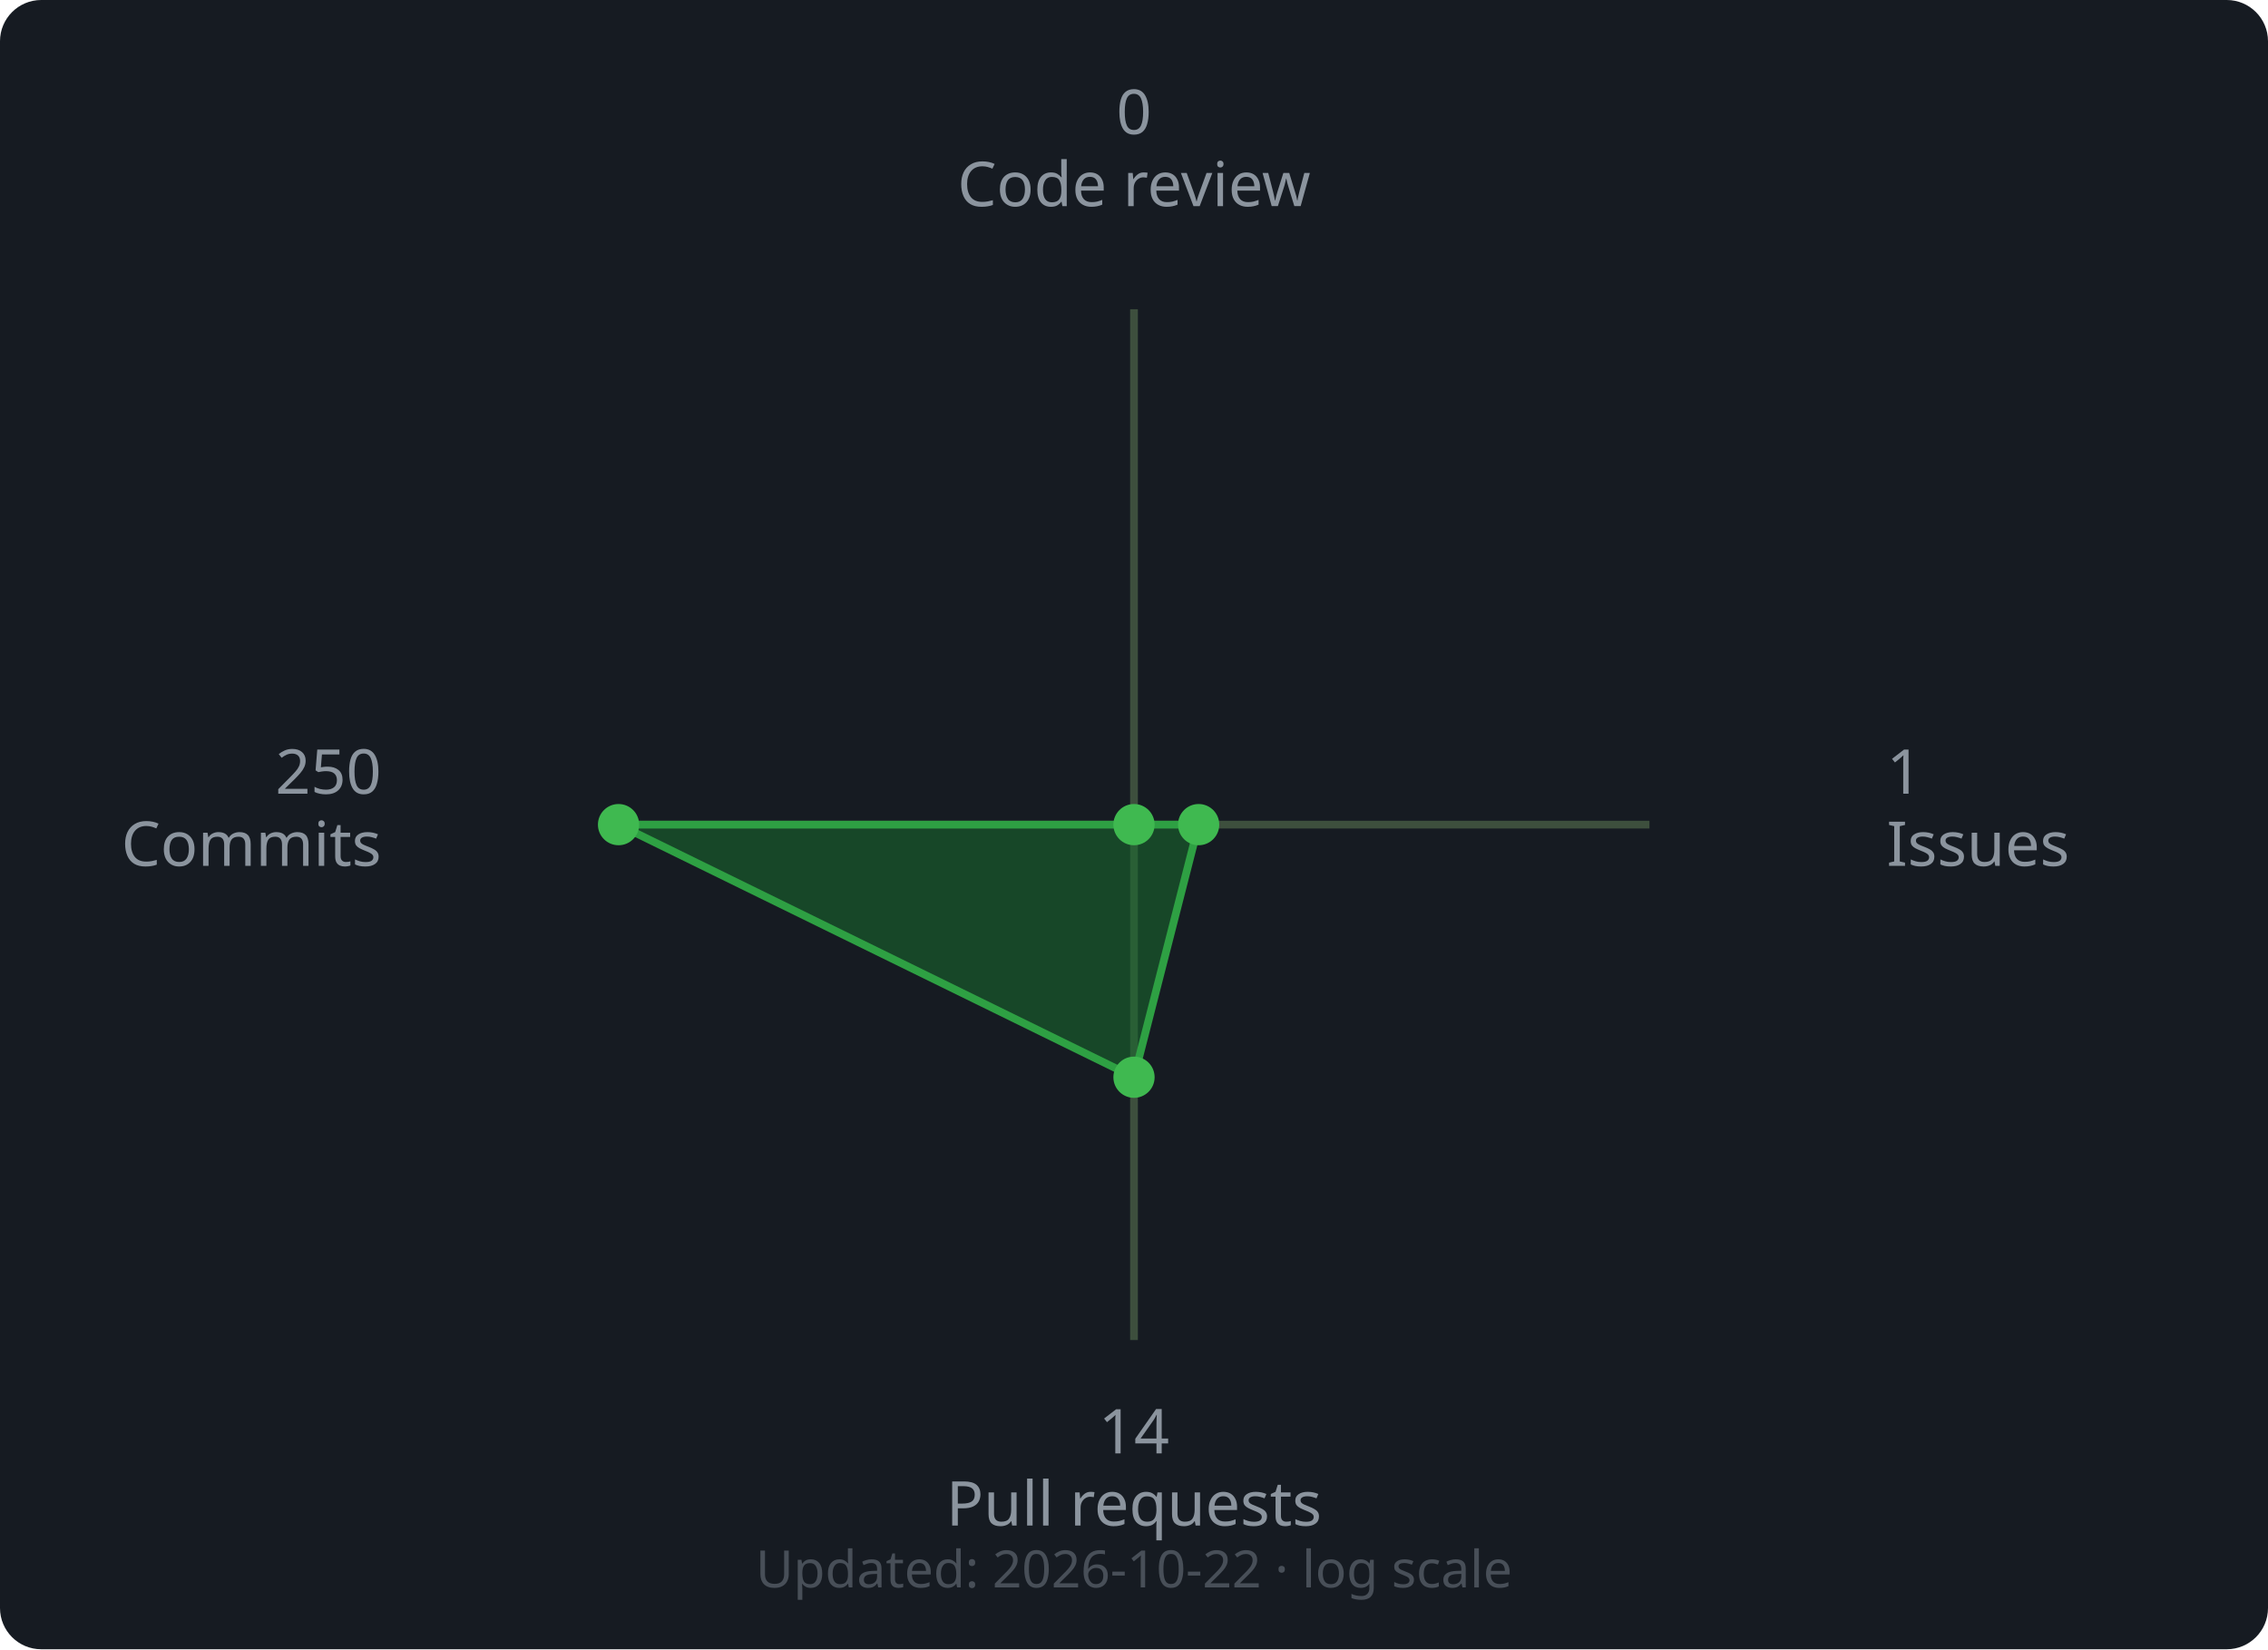
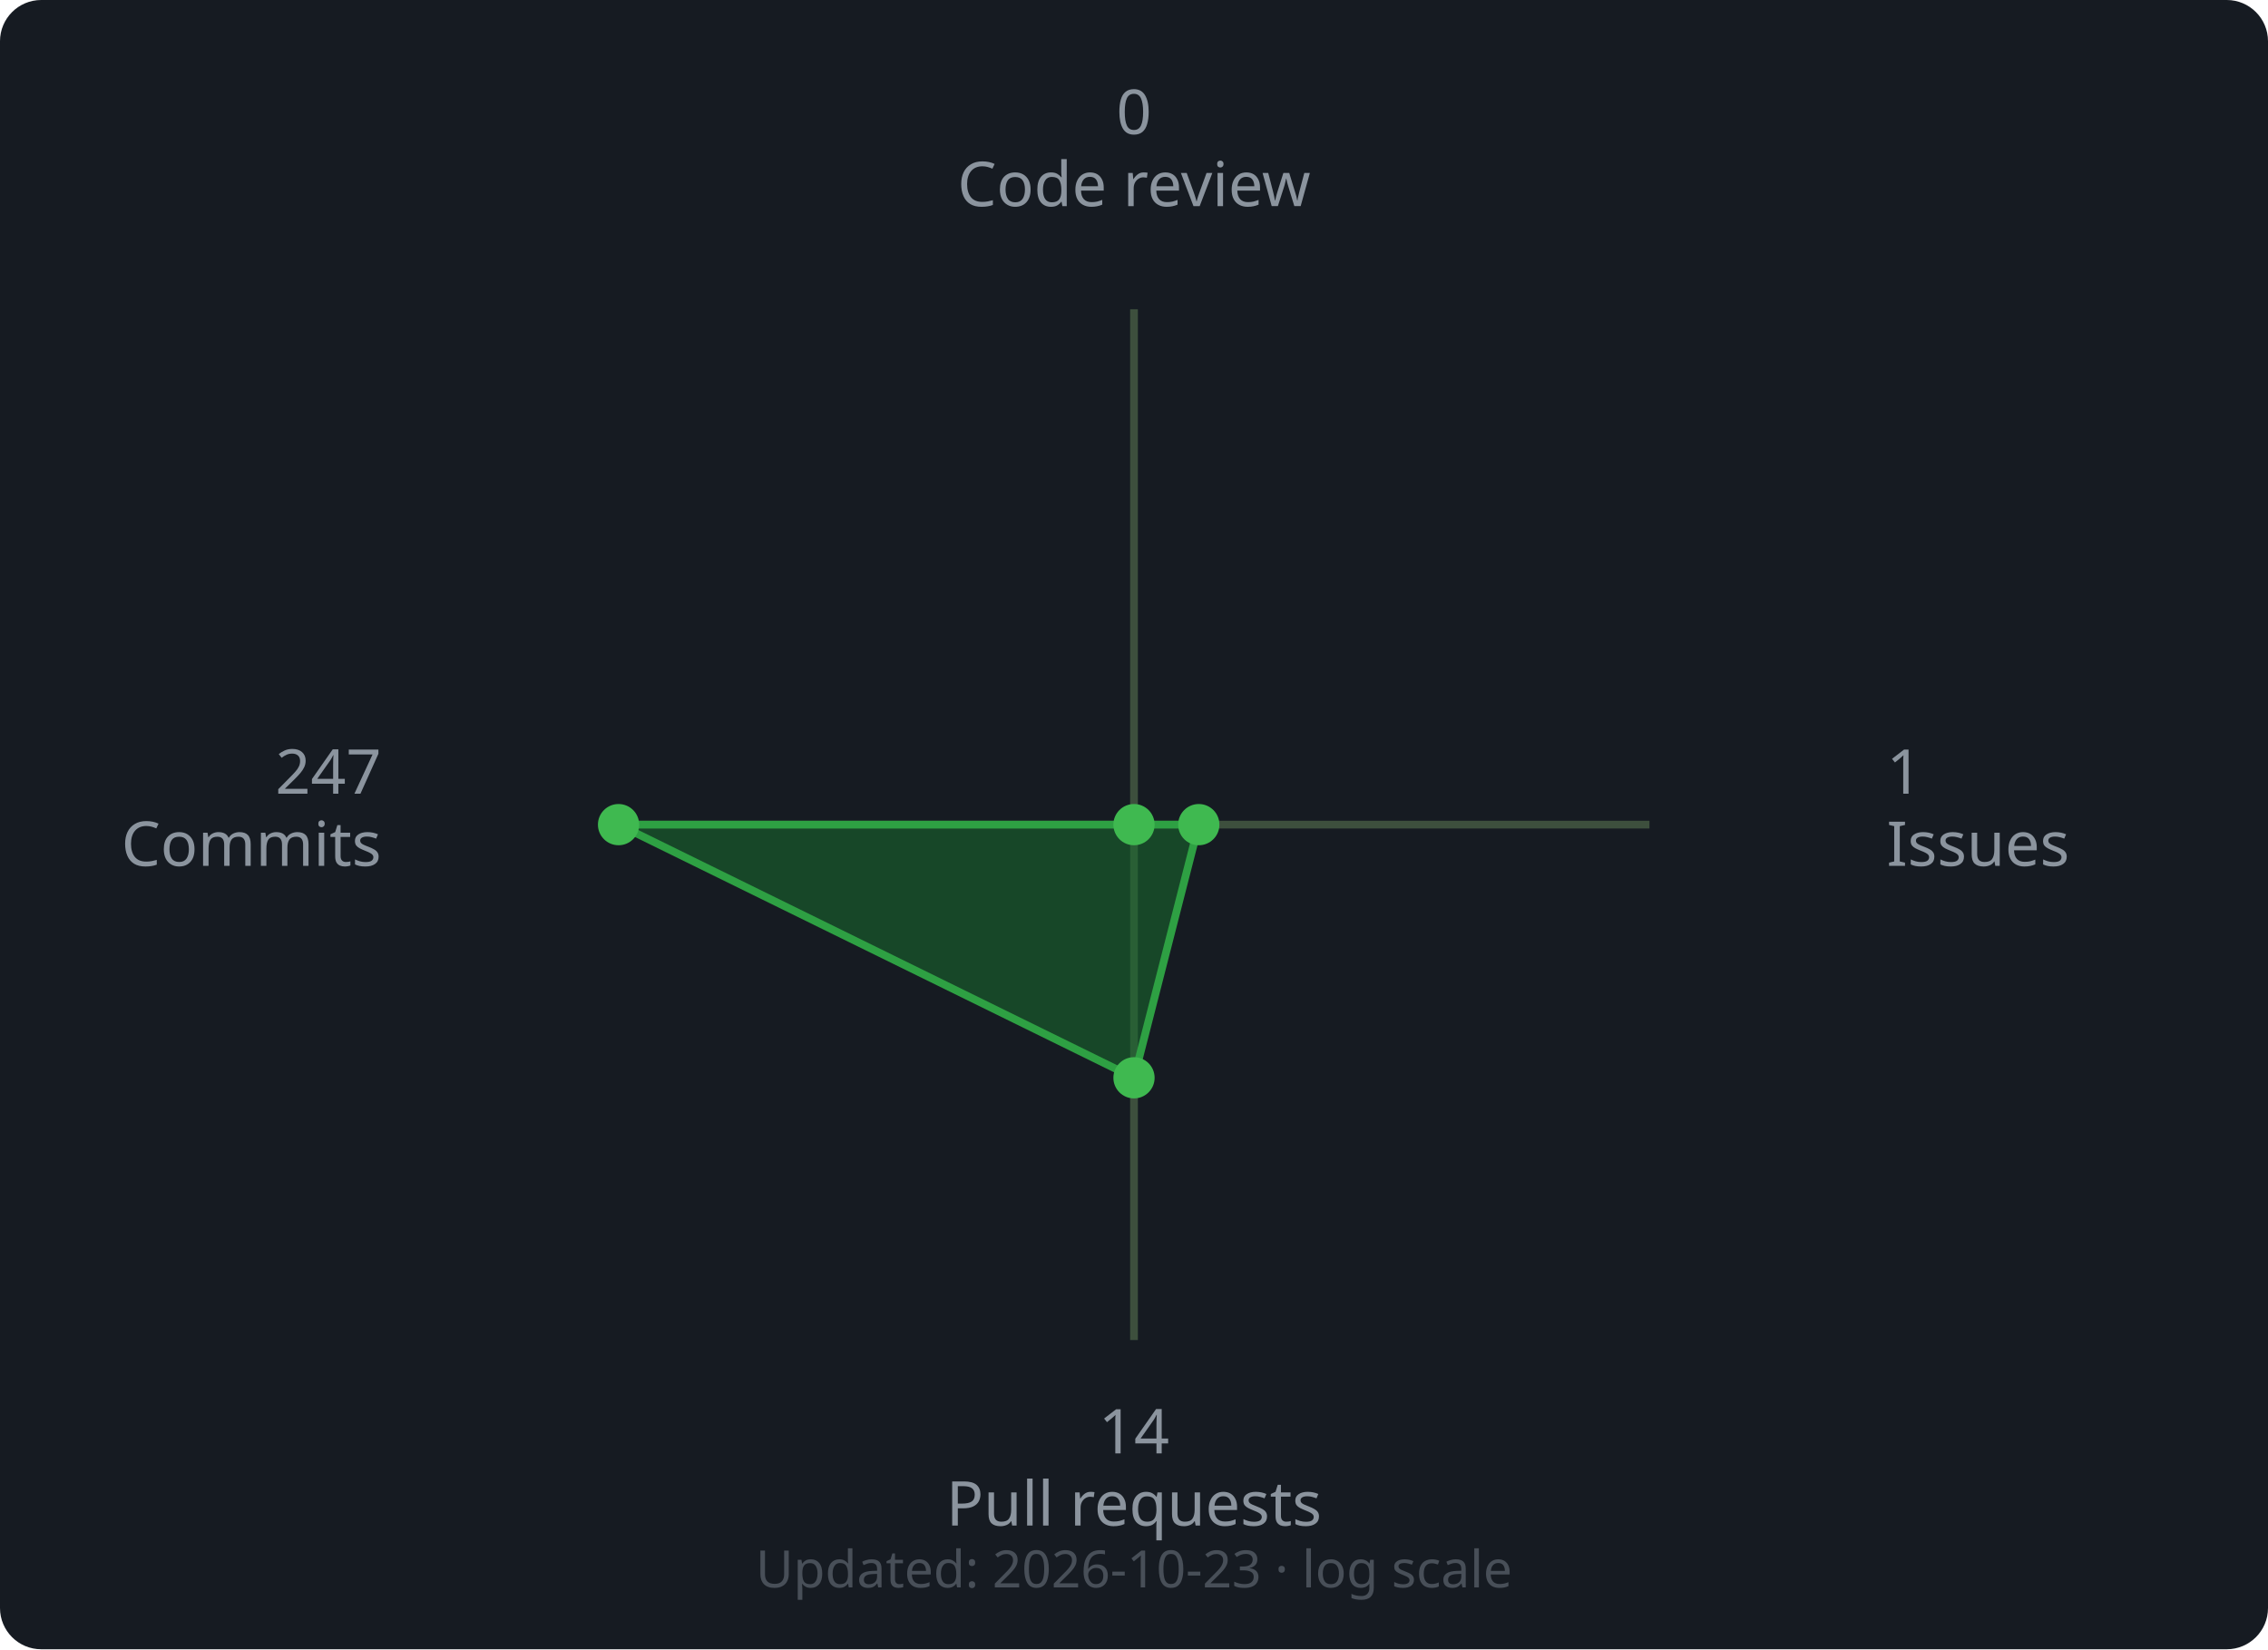
<svg xmlns="http://www.w3.org/2000/svg" width="440" height="320" viewBox="0 0 440 320">
  <rect width="440" height="320" rx="8" fill="#161b22" />
  <line x1="220" y1="160" x2="220.0" y2="60.0" stroke="#3d4f3d" stroke-width="1.5" />
  <line x1="220" y1="160" x2="320.0" y2="160.0" stroke="#3d4f3d" stroke-width="1.5" />
  <line x1="220" y1="160" x2="220.0" y2="260.0" stroke="#3d4f3d" stroke-width="1.5" />
  <line x1="220" y1="160" x2="120.0" y2="160.0" stroke="#3d4f3d" stroke-width="1.5" />
-   <polygon points="220.0,160.0 232.54,160.0 220.0,209.01 120.0,160.0" fill="#196c2e" fill-opacity="0.55" stroke="#2ea043" stroke-width="1.5" />
+   <polygon points="220.0,160.0 232.57,160.0 220.0,209.12 120.0,160.0" fill="#196c2e" fill-opacity="0.55" stroke="#2ea043" stroke-width="1.5" />
  <circle cx="220.0" cy="160.0" r="4" fill="#3fb950" />
-   <circle cx="232.54" cy="160.0" r="4" fill="#3fb950" />
-   <circle cx="220.0" cy="209.01" r="4" fill="#3fb950" />
+   <circle cx="232.57" cy="160.0" r="4" fill="#3fb950" />
+   <circle cx="220.0" cy="209.12" r="4" fill="#3fb950" />
  <circle cx="120.0" cy="160.0" r="4" fill="#3fb950" />
  <text x="220.0" y="26.0" text-anchor="middle" font-family="sans-serif" font-size="12" fill="#8b949e">0</text>
  <text x="220.0" y="40.0" text-anchor="middle" font-family="sans-serif" font-size="12" fill="#8b949e">Code review</text>
  <text x="366.0" y="154.0" text-anchor="start" font-family="sans-serif" font-size="12" fill="#8b949e">1</text>
  <text x="366.0" y="168.0" text-anchor="start" font-family="sans-serif" font-size="12" fill="#8b949e">Issues</text>
  <text x="220.0" y="282.0" text-anchor="middle" font-family="sans-serif" font-size="12" fill="#8b949e">14</text>
  <text x="220.0" y="296.0" text-anchor="middle" font-family="sans-serif" font-size="12" fill="#8b949e">Pull requests</text>
-   <text x="74.0" y="154.0" text-anchor="end" font-family="sans-serif" font-size="12" fill="#8b949e">250</text>
+   <text x="74.0" y="154.0" text-anchor="end" font-family="sans-serif" font-size="12" fill="#8b949e">247</text>
  <text x="74.0" y="168.0" text-anchor="end" font-family="sans-serif" font-size="12" fill="#8b949e">Commits</text>
  <text x="220" y="308" text-anchor="middle" font-family="sans-serif" font-size="10" fill="#484f58">
-     Updated: 2026-10-22 · log scale
+     Updated: 2026-10-23 · log scale
  </text>
</svg>
